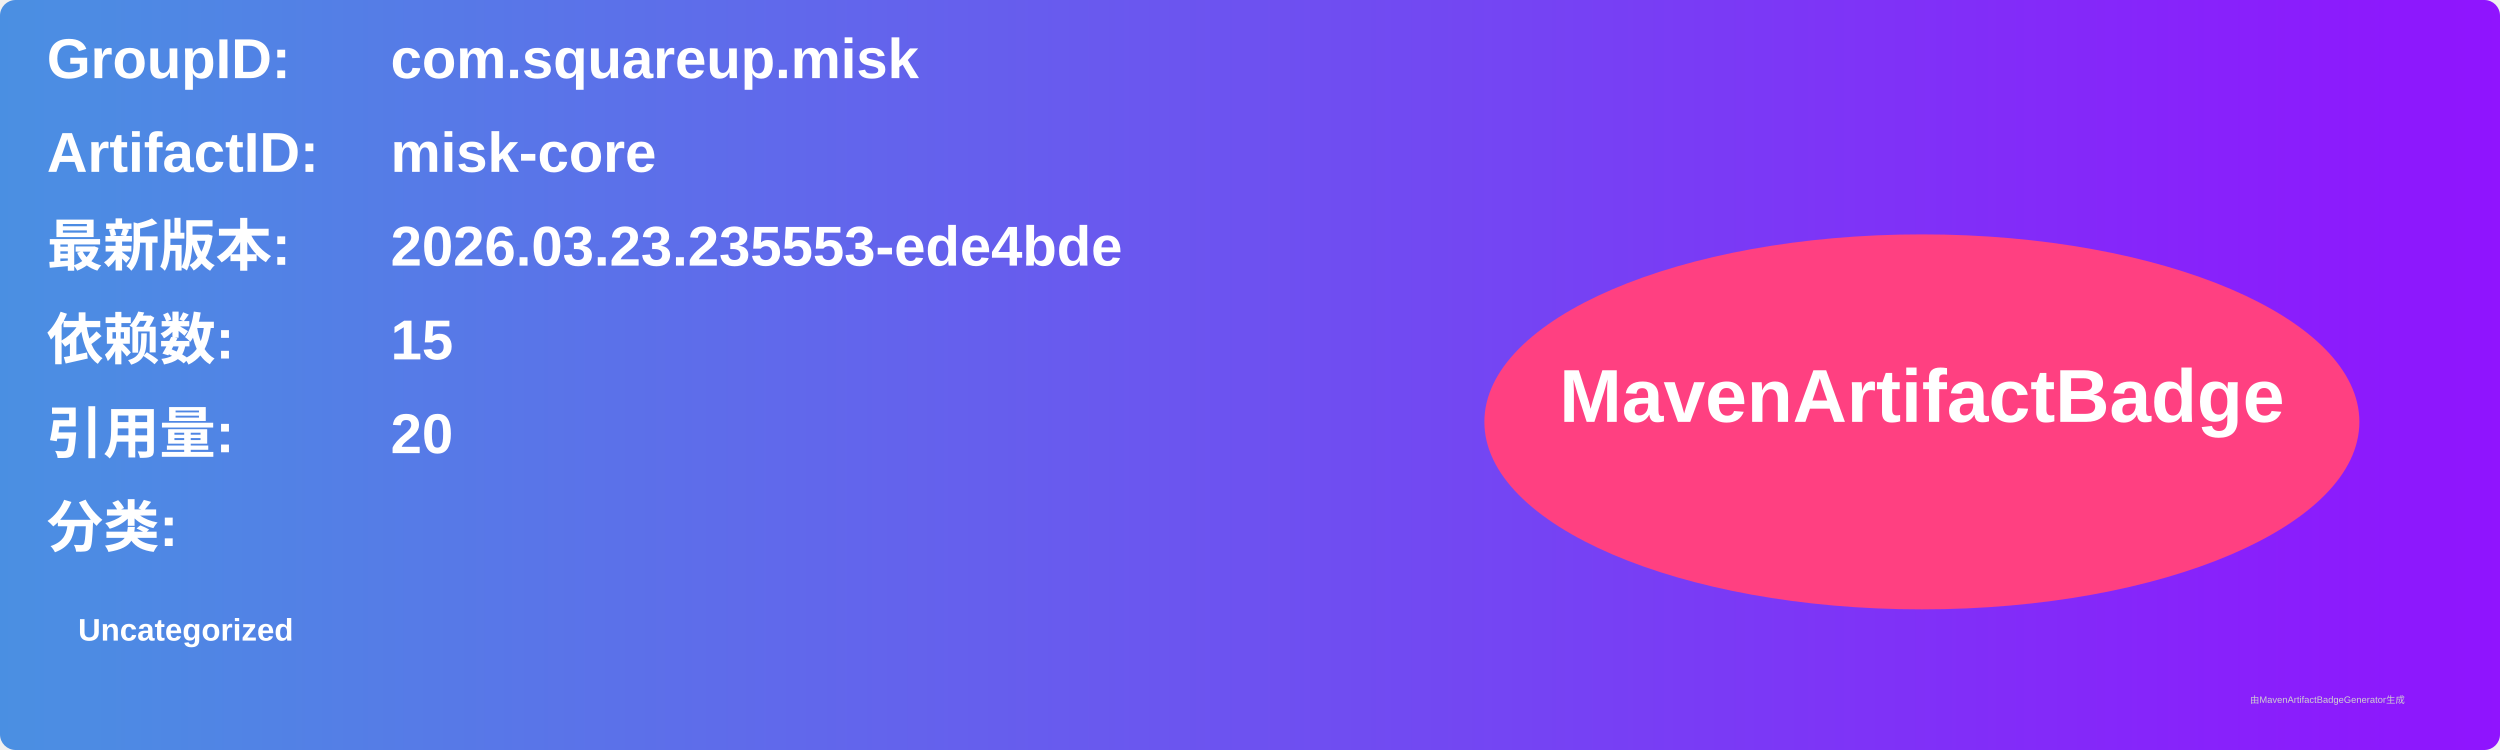
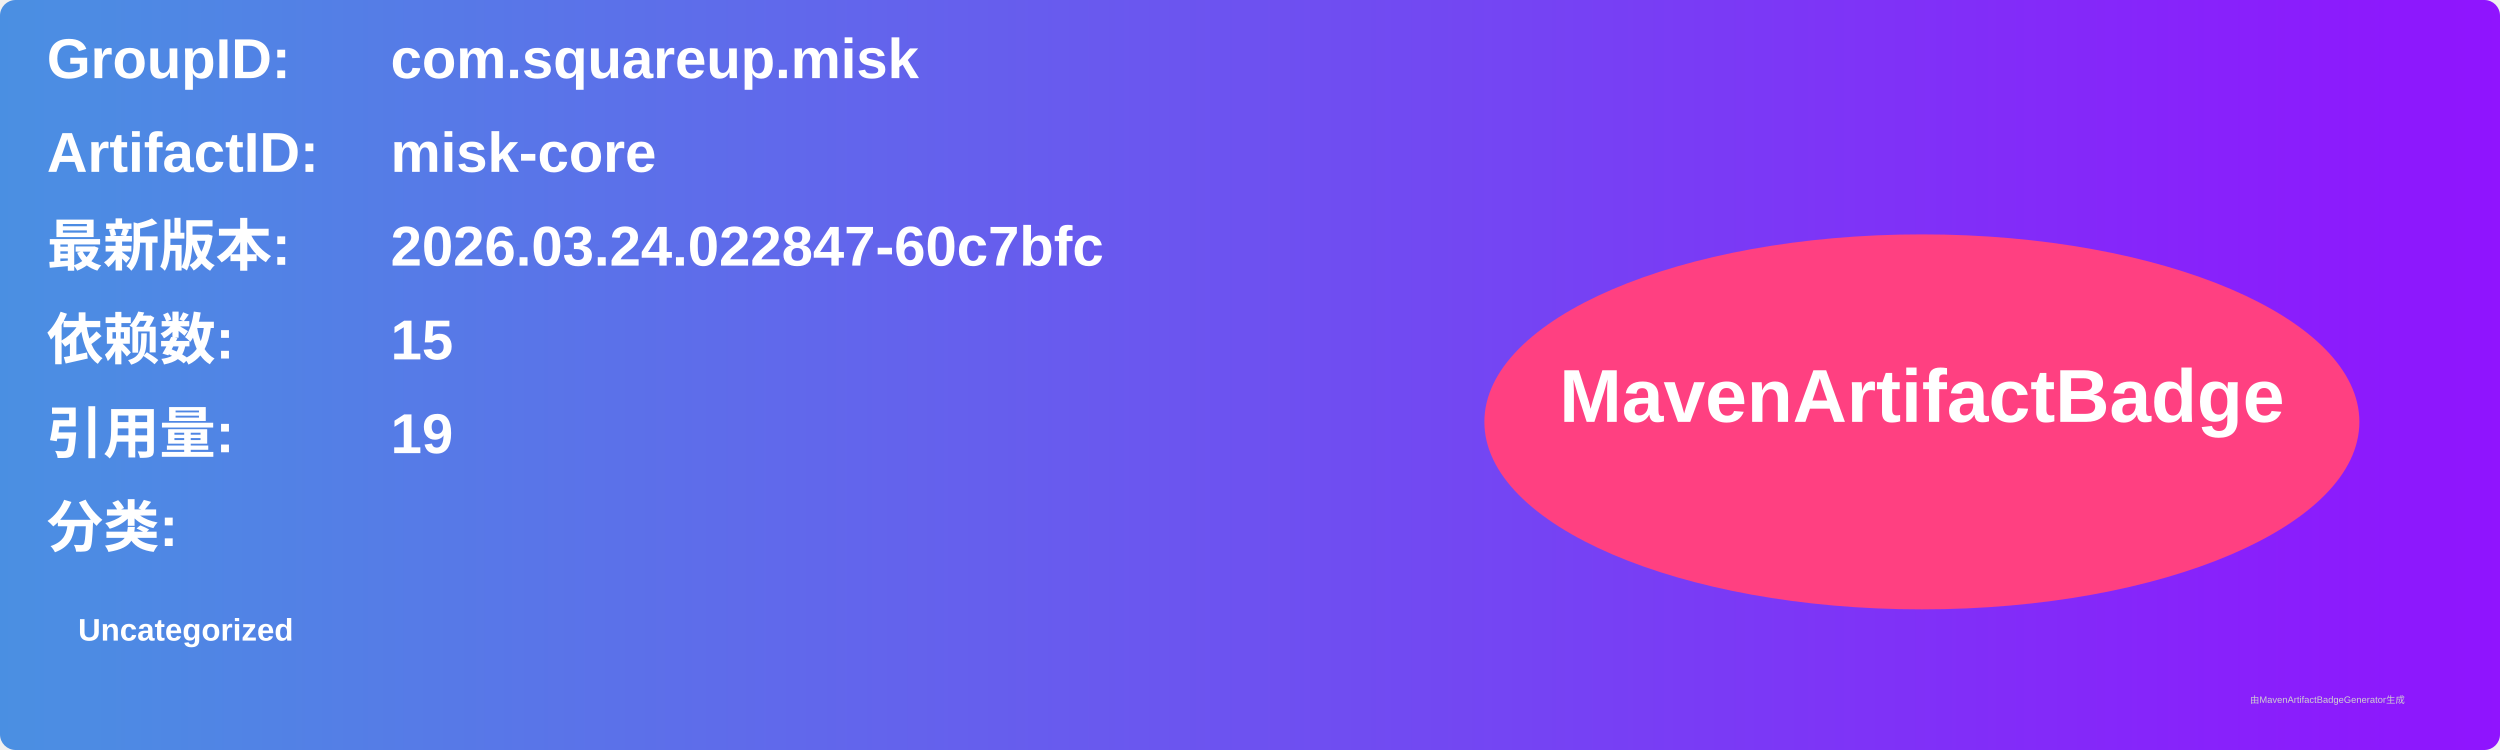
<svg xmlns="http://www.w3.org/2000/svg" width="800" height="240" viewBox="0 0 800 240">
  <linearGradient id="grad" x1="0%" y1="0%" x2="100%" y2="0%">
    <stop offset="0%" stop-color="#4a90e2" />
    <stop offset="100%" stop-color="#9013fe" />
  </linearGradient>
  <rect width="100%" height="100%" rx="5" ry="5" fill="url(#grad)" />
  <g transform="translate(15, 15)">
    <text x="0" y="10" font-family="Arial" font-size="18" fill="white" font-weight="bold" width="260">GroupID:</text>
    <text x="110" y="10" font-family="Arial" font-size="18" fill="white" font-weight="bold" width="460">com.squareup.misk</text>
    <text x="0" y="40" font-family="Arial" font-size="18" fill="white" font-weight="bold" width="260">ArtifactID:</text>
    <text x="110" y="40" font-family="Arial" font-size="18" fill="white" font-weight="bold" width="460">misk-core</text>
    <text x="0" y="70" font-family="Arial" font-size="18" fill="white" font-weight="bold">最新版本:</text>
    <text x="110" y="70" font-family="Arial" font-size="18" fill="white" font-weight="bold">
-       <tspan font-weight="bold">2026.03.23.235553-ede4bde</tspan>
+       <tspan font-weight="bold">2026.03.24.022847-60c7bfc</tspan>
    </text>
    <text x="0" y="100" font-family="Arial" font-size="18" fill="white" font-weight="bold">依赖数: </text>
    <text x="110" y="100" font-family="Arial" font-size="18" fill="white">
      <tspan font-weight="bold">15</tspan>
    </text>
    <text x="0" y="130" font-family="Arial" font-size="18" fill="white" font-weight="bold">引用量: </text>
    <text x="110" y="130" font-family="Arial" font-size="18" fill="white">
-       <tspan font-weight="bold">20</tspan>
+       <tspan font-weight="bold">19</tspan>
    </text>
    <text x="0" y="160" font-family="Arial" font-size="18" fill="white" font-weight="bold">分类:</text>
    <text x="10" y="190" font-family="Arial" font-size="10" fill="white">
      <tspan font-weight="bold">Uncategorized</tspan>
    </text>
    <ellipse cx="600" cy="120" rx="140" ry="60" fill="#ff4081" />
    <text x="600" y="120" text-anchor="middle" font-family="Arial" font-size="24" fill="white" font-weight="bold">MavenArtifactBadge</text>
  </g>
  <text x="720" y="225" font-family="Arial" font-size="3" fill="#d0d0d0">由MavenArtifactBadgeGenerator生成</text>
</svg>
